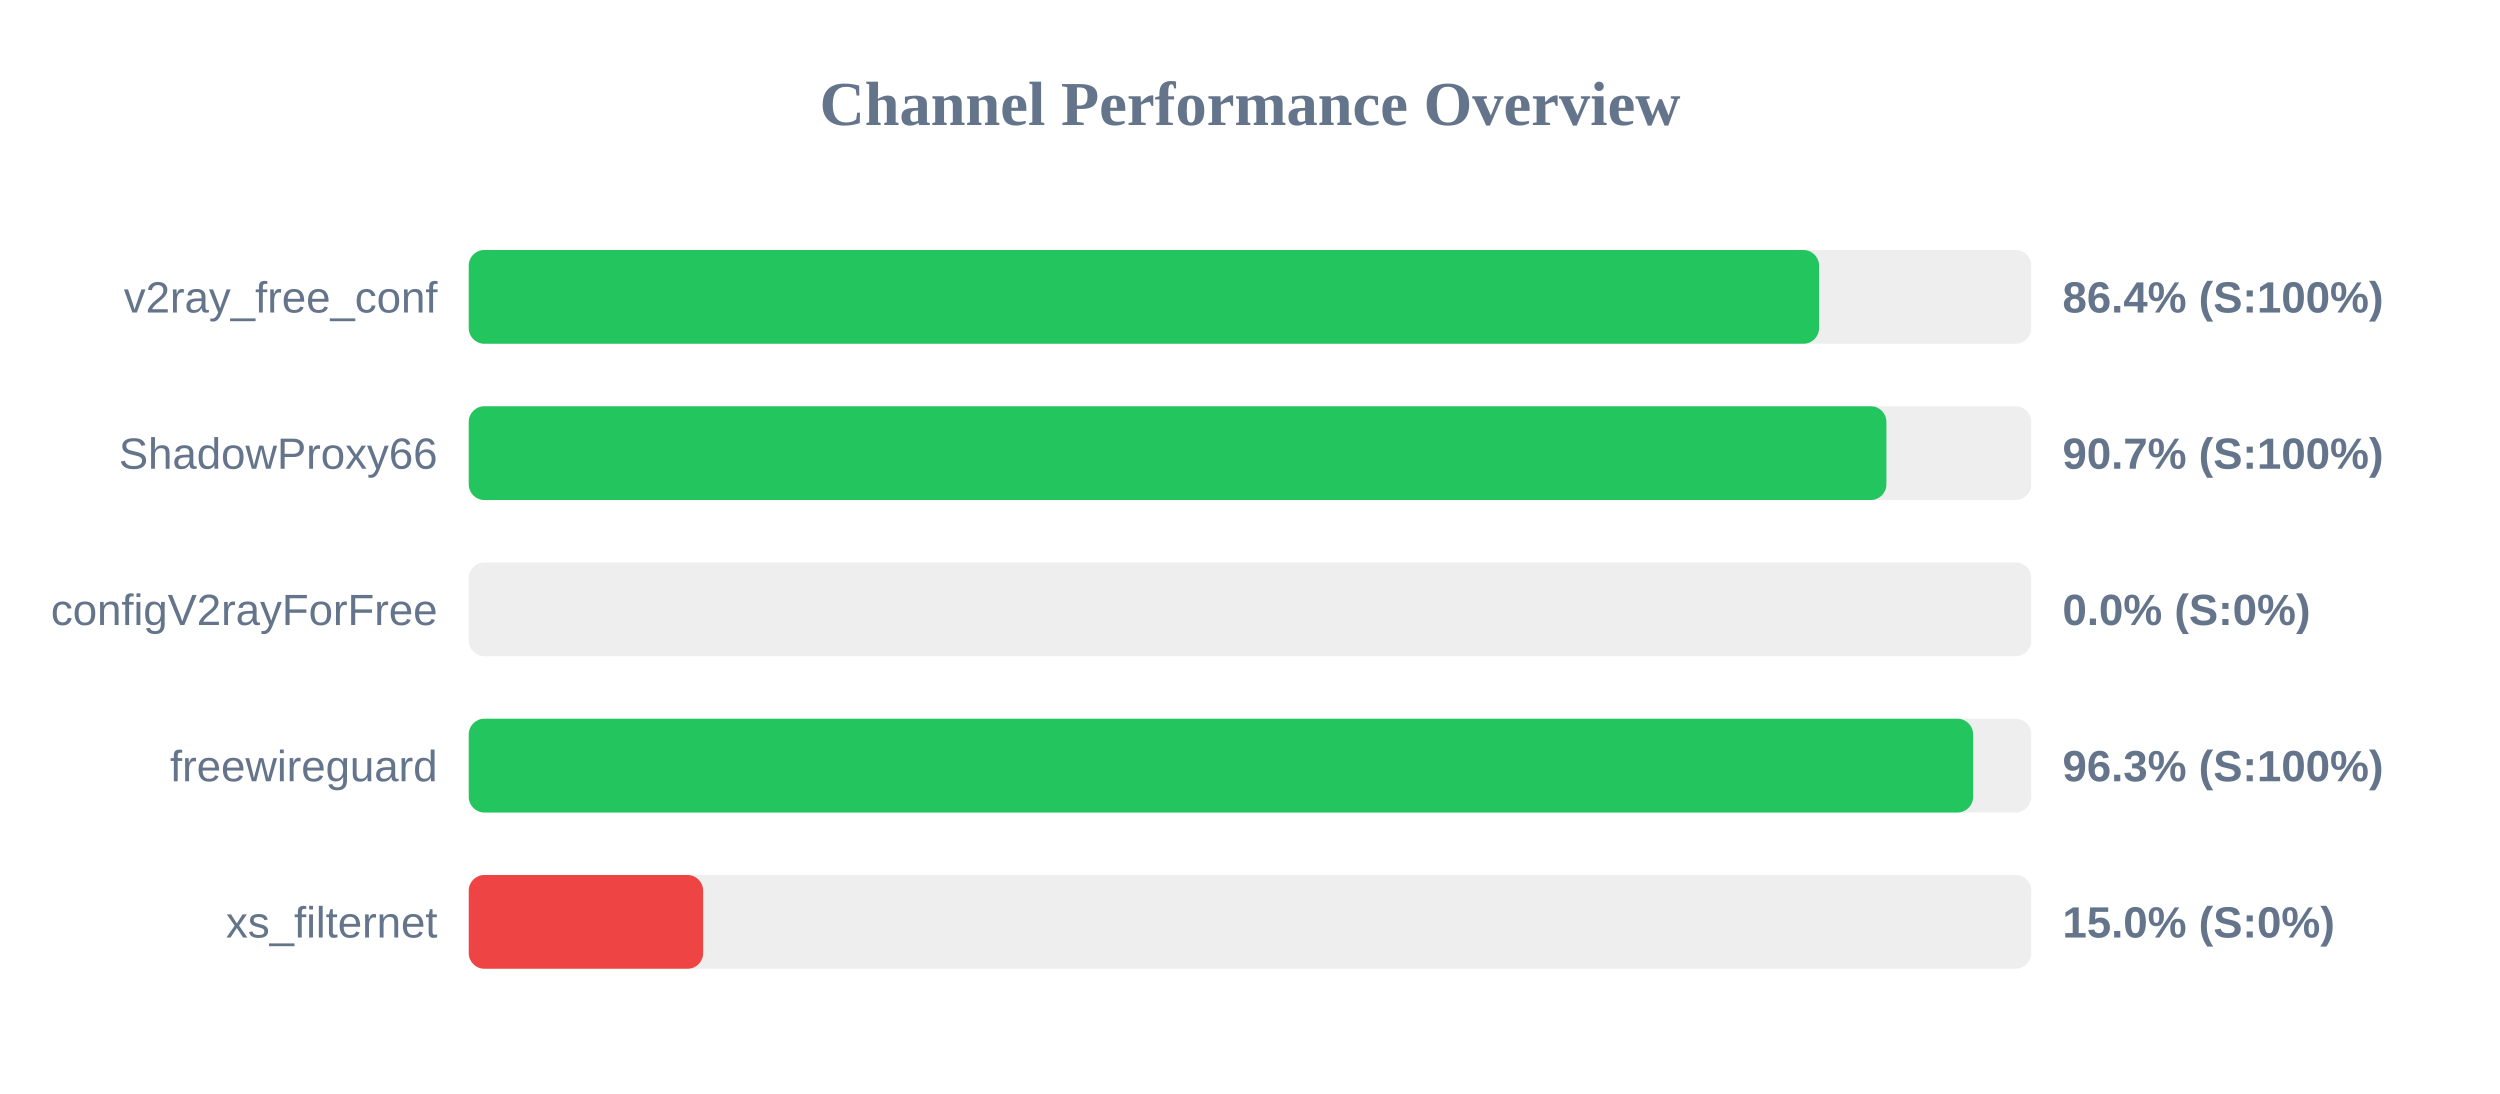
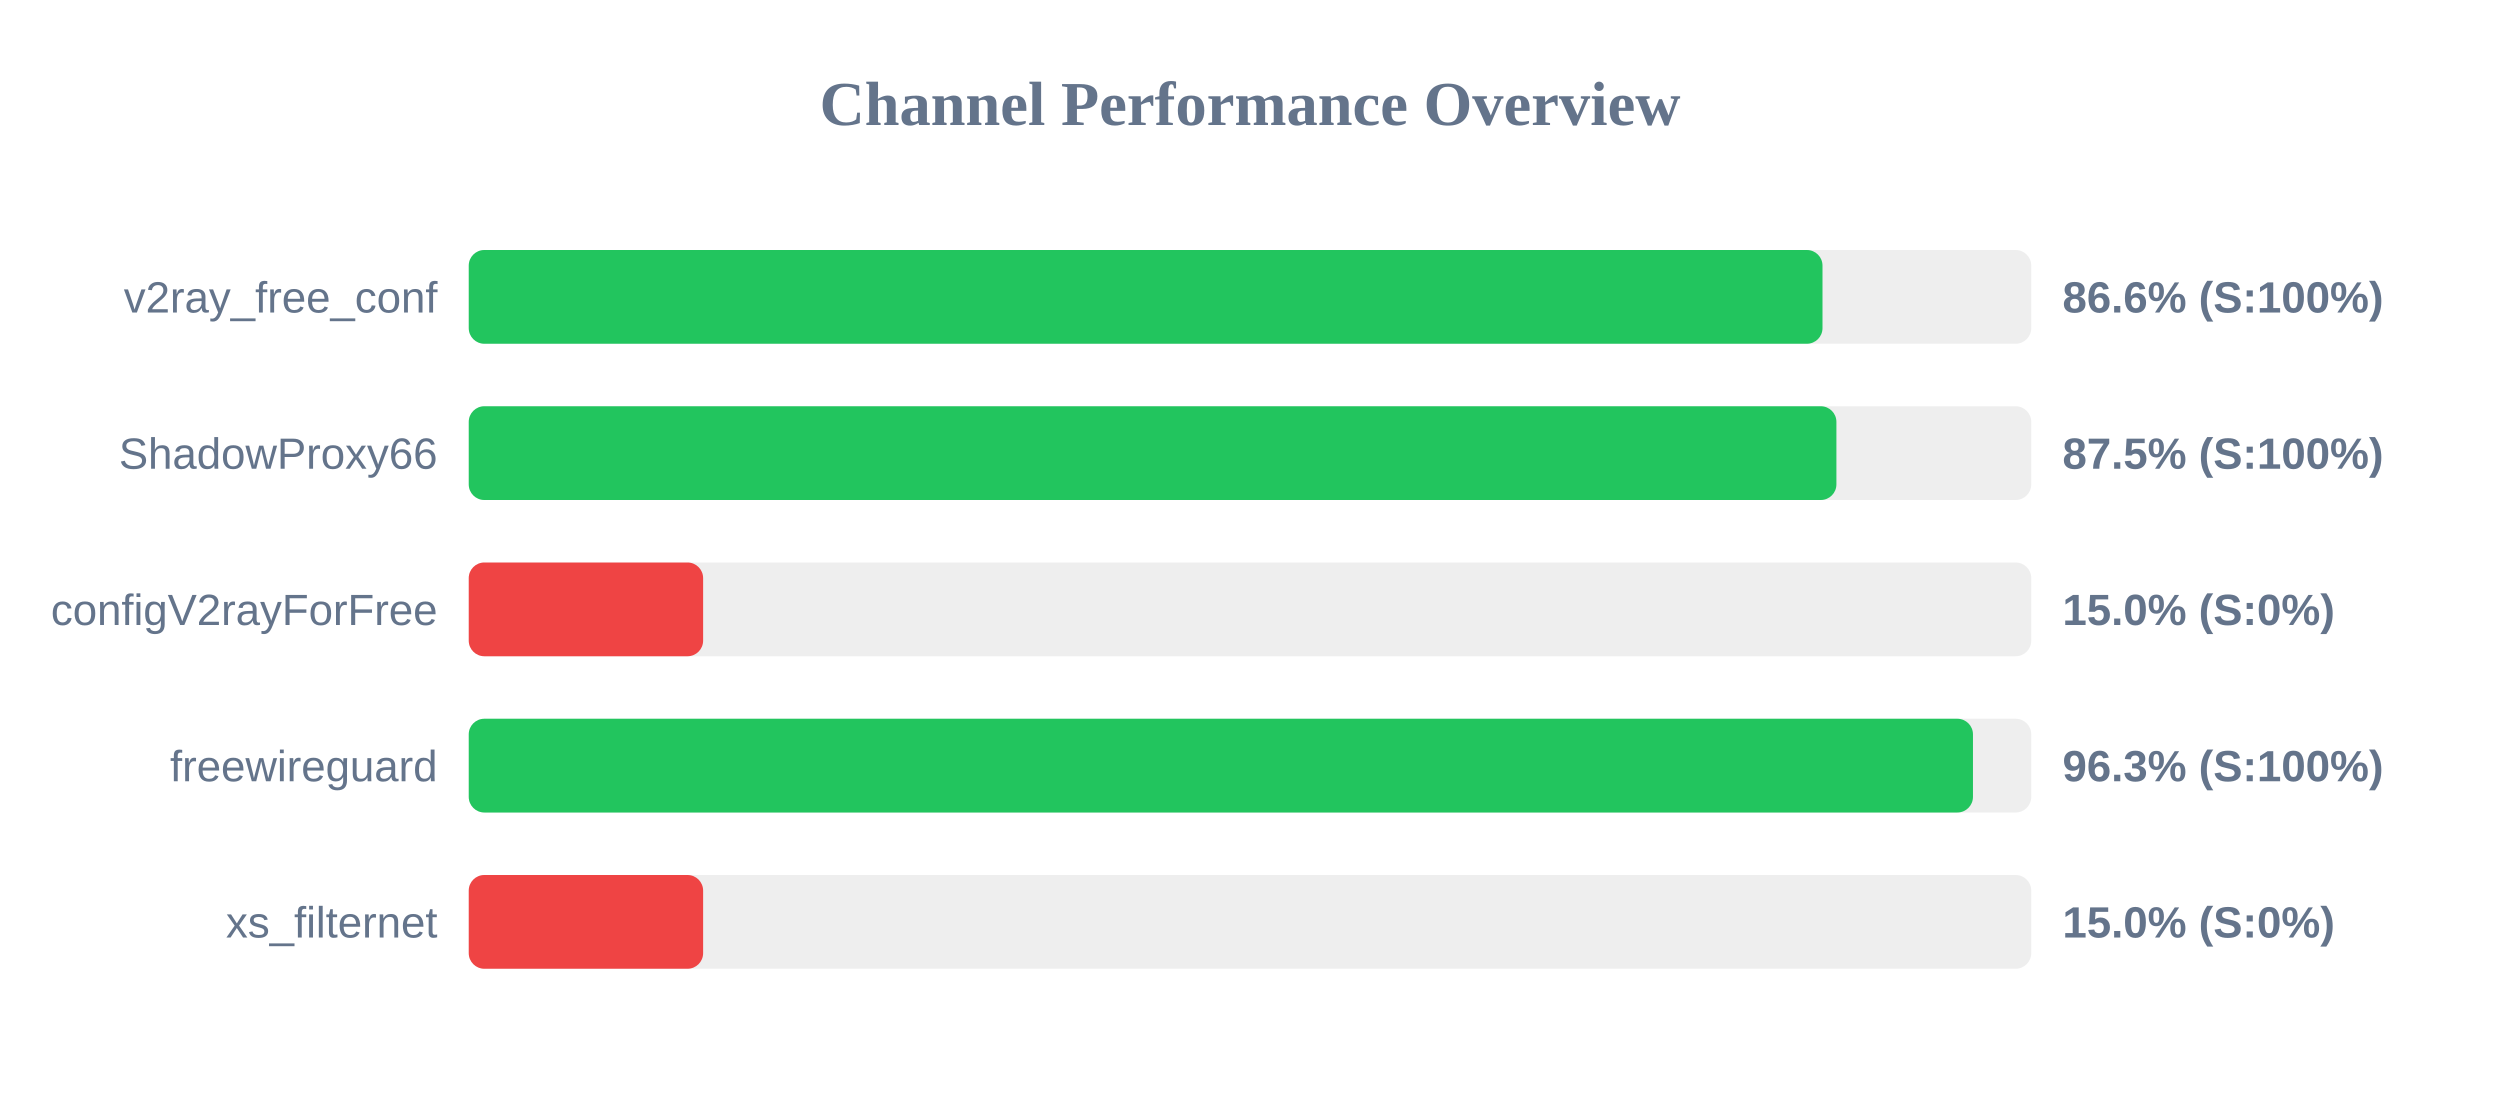
<svg xmlns="http://www.w3.org/2000/svg" width="800" height="350" version="1.1">
  <style>
        .row { font: 14px Arial; fill: #64748b; }
        .score { font: bold 14px Arial; fill: #64748b; }
    </style>
  <text x="400" y="40" text-anchor="middle" font-size="20px" font-weight="bold" fill="#64748b">Channel Performance Overview</text>
  <rect x="150" y="80" width="500" height="30" fill="#eee" rx="5" />
-   <rect x="150" y="80" width="432.1" height="30" fill="#22c55e" rx="5" />
+   <rect x="150" y="80" width="433.2" height="30" fill="#22c55e" rx="5" />
  <text x="140" y="100" text-anchor="end" class="row">v2ray_free_conf</text>
-   <text x="660" y="100" text-anchor="start" class="score">86.4% (S:100%)</text>
+   <text x="660" y="100" text-anchor="start" class="score">86.6% (S:100%)</text>
  <rect x="150" y="130" width="500" height="30" fill="#eee" rx="5" />
-   <rect x="150" y="130" width="453.65" height="30" fill="#22c55e" rx="5" />
+   <rect x="150" y="130" width="437.65" height="30" fill="#22c55e" rx="5" />
  <text x="140" y="150" text-anchor="end" class="row">ShadowProxy66</text>
-   <text x="660" y="150" text-anchor="start" class="score">90.7% (S:100%)</text>
+   <text x="660" y="150" text-anchor="start" class="score">87.5% (S:100%)</text>
  <rect x="150" y="180" width="500" height="30" fill="#eee" rx="5" />
-   <rect x="150" y="180" width="0.0" height="30" fill="#ef4444" rx="5" />
+   <rect x="150" y="180" width="75.0" height="30" fill="#ef4444" rx="5" />
  <text x="140" y="200" text-anchor="end" class="row">configV2rayForFree</text>
-   <text x="660" y="200" text-anchor="start" class="score">0.0% (S:0%)</text>
+   <text x="660" y="200" text-anchor="start" class="score">15.0% (S:0%)</text>
  <rect x="150" y="230" width="500" height="30" fill="#eee" rx="5" />
-   <rect x="150" y="230" width="481.4" height="30" fill="#22c55e" rx="5" />
+   <rect x="150" y="230" width="481.35" height="30" fill="#22c55e" rx="5" />
  <text x="140" y="250" text-anchor="end" class="row">freewireguard</text>
  <text x="660" y="250" text-anchor="start" class="score">96.3% (S:100%)</text>
  <rect x="150" y="280" width="500" height="30" fill="#eee" rx="5" />
  <rect x="150" y="280" width="75.0" height="30" fill="#ef4444" rx="5" />
  <text x="140" y="300" text-anchor="end" class="row">xs_filternet</text>
  <text x="660" y="300" text-anchor="start" class="score">15.0% (S:0%)</text>
</svg>
